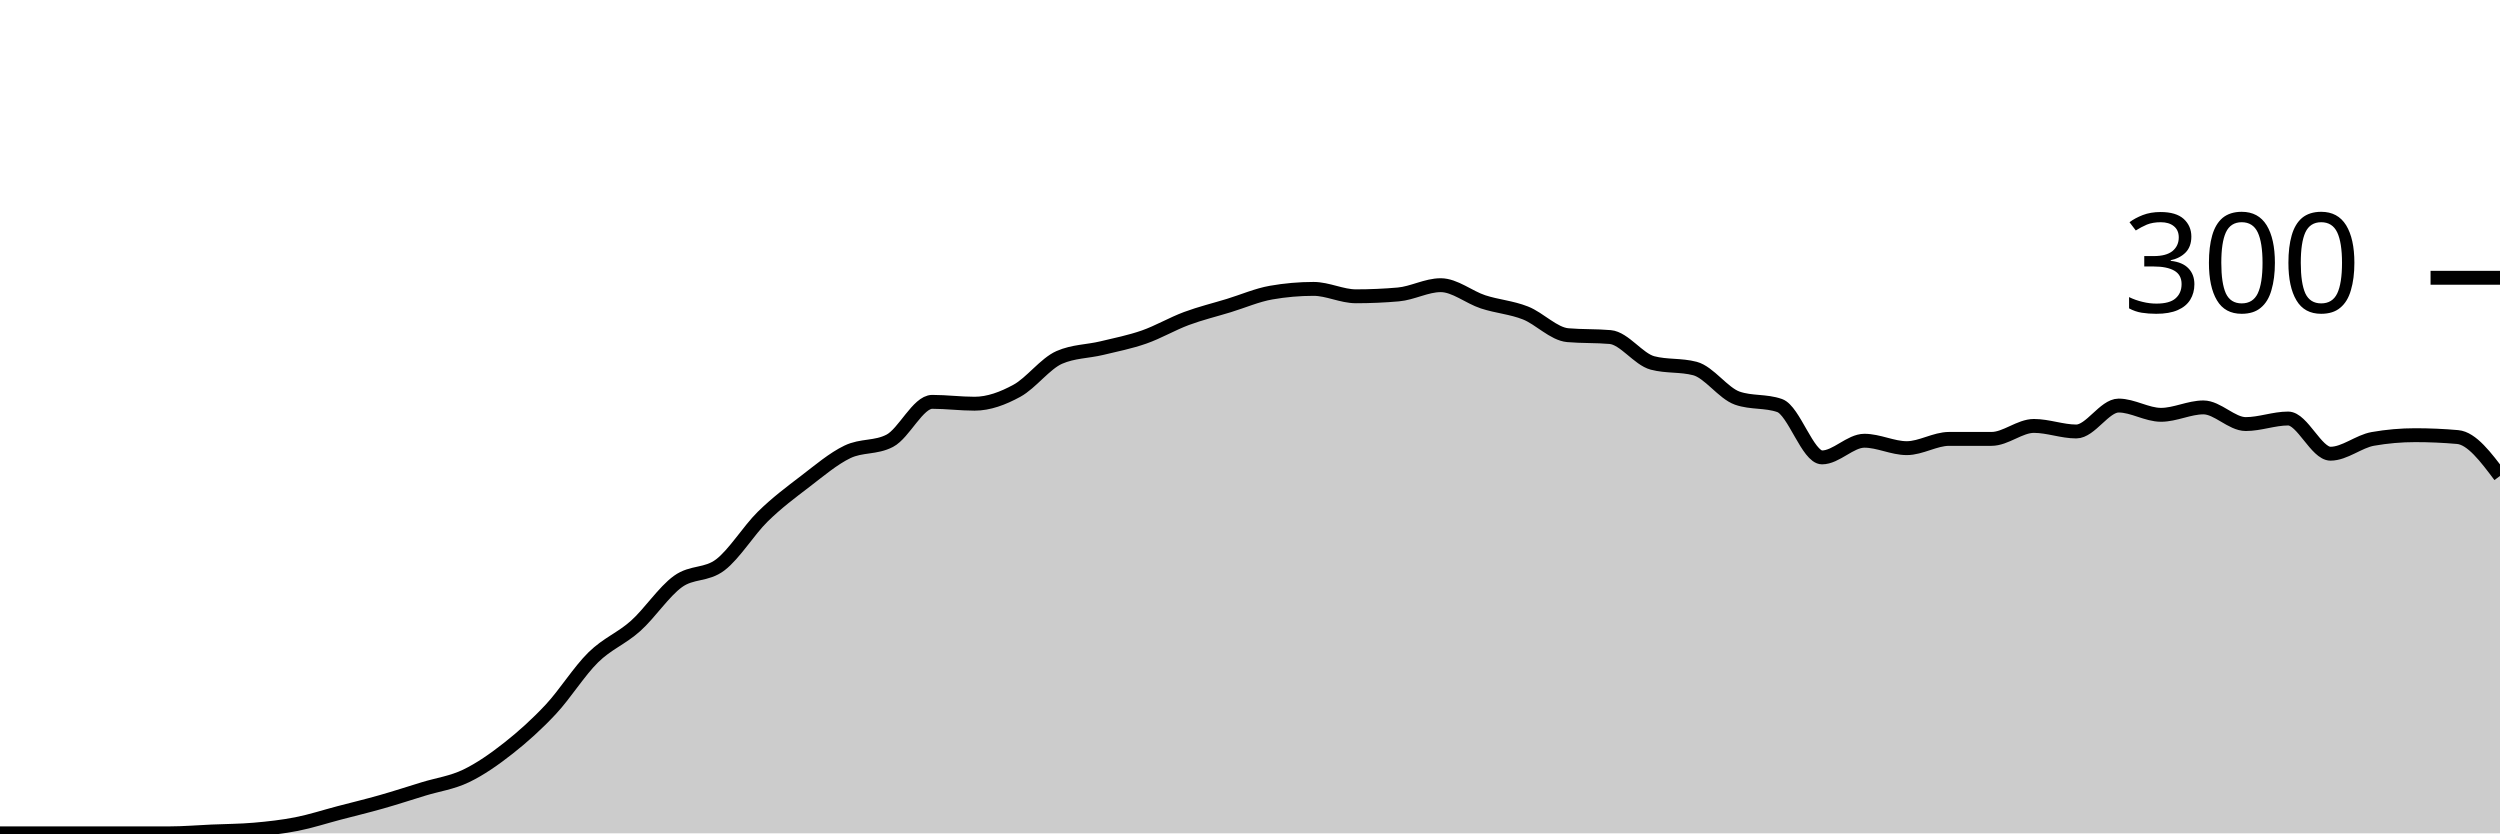
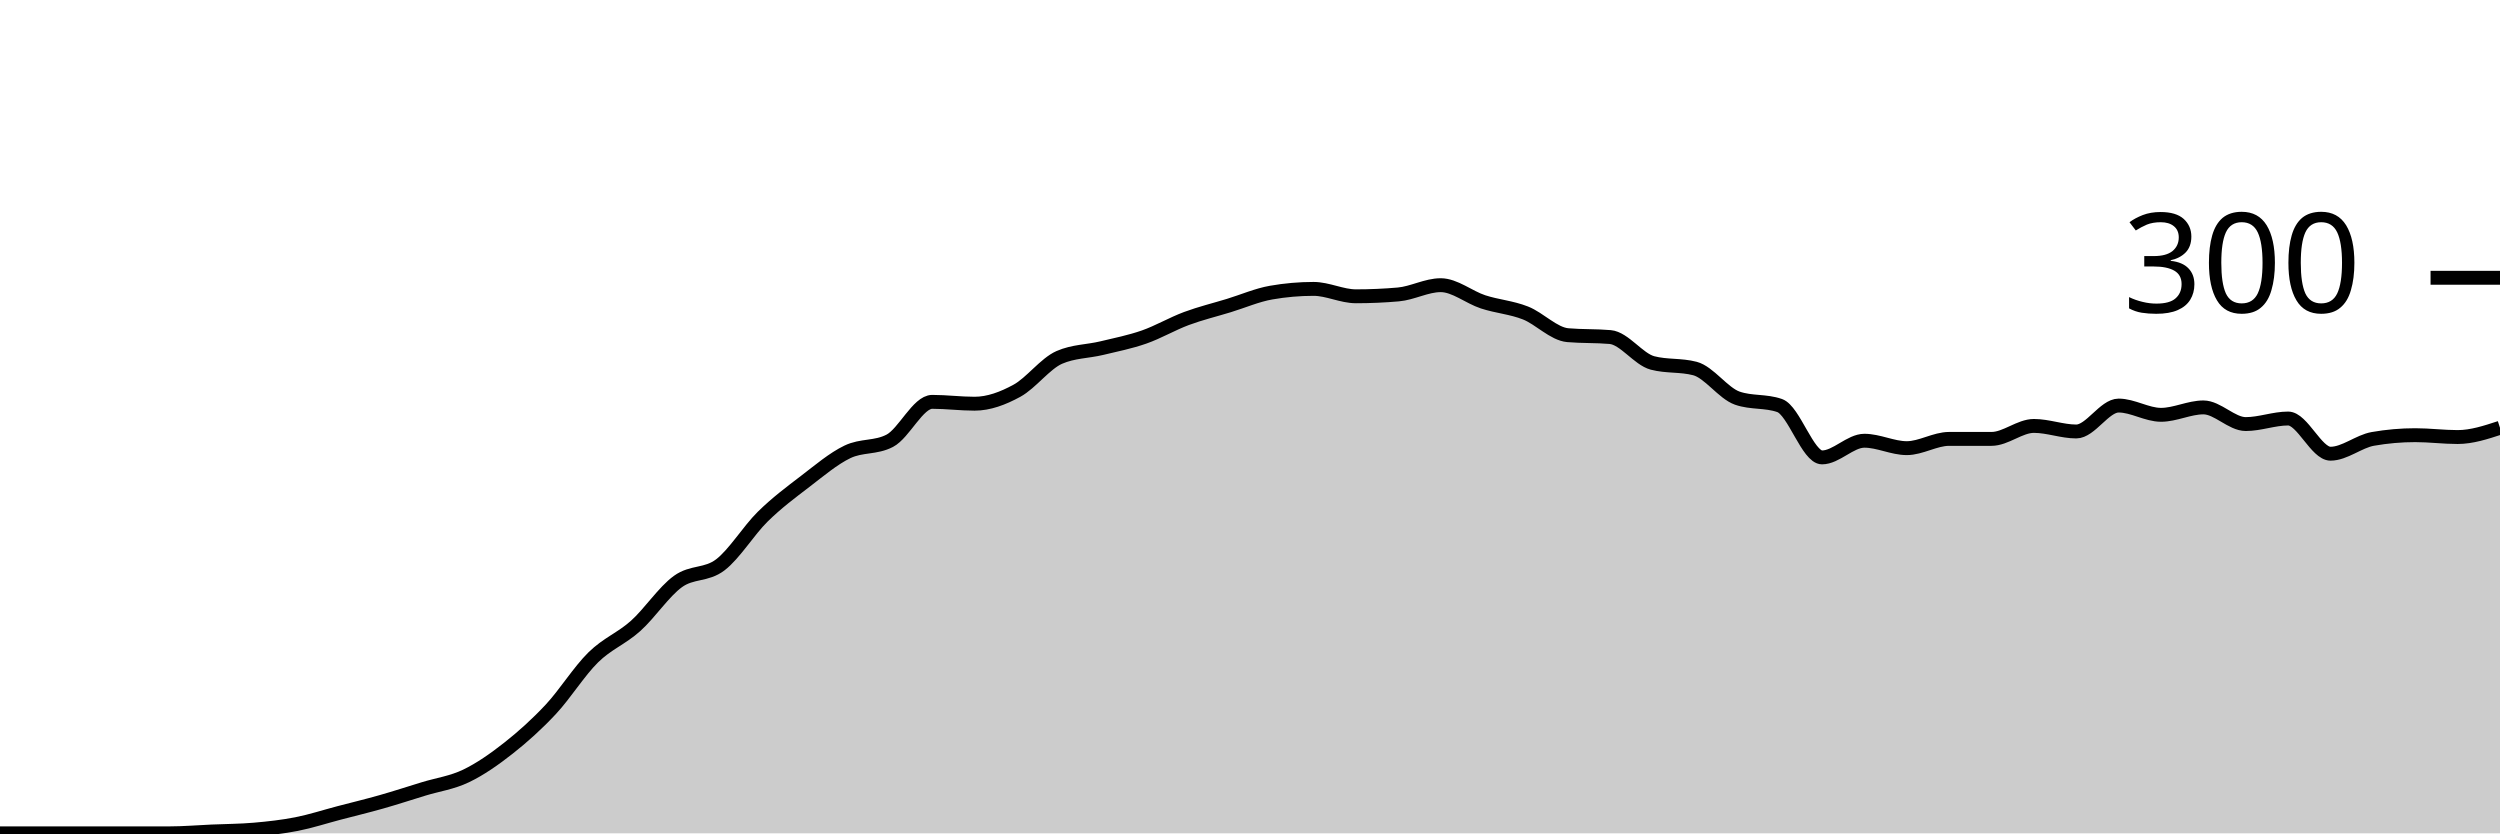
<svg xmlns="http://www.w3.org/2000/svg" viewBox="0 0 180 60">
  <g transform="translate(0,20)">
-     <path class="area" fill="rgba(0, 0, 0, 0.2)" d="M0,40C1.017,40,2.034,40,3.051,40C4.068,40,5.085,40,6.102,40C7.119,40,8.136,40,9.153,40C10.169,40,11.186,40,12.203,40C13.22,40,14.237,39.911,15.254,39.867C16.271,39.822,17.288,39.822,18.305,39.733C19.322,39.644,20.339,39.533,21.356,39.333C22.373,39.133,23.39,38.8,24.407,38.533C25.424,38.267,26.441,38.022,27.458,37.733C28.475,37.444,29.492,37.111,30.508,36.8C31.525,36.489,32.542,36.356,33.559,35.867C34.576,35.378,35.593,34.667,36.61,33.867C37.627,33.067,38.644,32.156,39.661,31.067C40.678,29.978,41.695,28.333,42.712,27.333C43.729,26.333,44.746,25.978,45.763,25.067C46.78,24.156,47.797,22.6,48.814,21.867C49.831,21.133,50.847,21.444,51.864,20.667C52.881,19.889,53.898,18.2,54.915,17.2C55.932,16.2,56.949,15.444,57.966,14.667C58.983,13.889,60,13.022,61.017,12.533C62.034,12.044,63.051,12.267,64.068,11.733C65.085,11.2,66.102,8.933,67.119,8.933C68.136,8.933,69.153,9.067,70.169,9.067C71.186,9.067,72.203,8.689,73.22,8.133C74.237,7.578,75.254,6.178,76.271,5.733C77.288,5.289,78.305,5.311,79.322,5.067C80.339,4.822,81.356,4.622,82.373,4.267C83.39,3.911,84.407,3.311,85.424,2.933C86.441,2.556,87.458,2.311,88.475,2C89.492,1.689,90.508,1.244,91.525,1.067C92.542,0.889,93.559,0.8,94.576,0.8C95.593,0.8,96.61,1.333,97.627,1.333C98.644,1.333,99.661,1.289,100.678,1.2C101.695,1.111,102.712,0.533,103.729,0.533C104.746,0.533,105.763,1.4,106.78,1.733C107.797,2.067,108.814,2.133,109.831,2.533C110.847,2.933,111.864,4.044,112.881,4.133C113.898,4.222,114.915,4.178,115.932,4.267C116.949,4.356,117.966,5.867,118.983,6.133C120,6.4,121.017,6.267,122.034,6.533C123.051,6.8,124.068,8.311,125.085,8.667C126.102,9.022,127.119,8.844,128.136,9.2C129.153,9.556,130.169,12.933,131.186,12.933C132.203,12.933,133.22,11.733,134.237,11.733C135.254,11.733,136.271,12.267,137.288,12.267C138.305,12.267,139.322,11.6,140.339,11.6C141.356,11.6,142.373,11.6,143.39,11.6C144.407,11.6,145.424,10.667,146.441,10.667C147.458,10.667,148.475,11.067,149.492,11.067C150.508,11.067,151.525,9.2,152.542,9.2C153.559,9.2,154.576,9.867,155.593,9.867C156.61,9.867,157.627,9.333,158.644,9.333C159.661,9.333,160.678,10.533,161.695,10.533C162.712,10.533,163.729,10.133,164.746,10.133C165.763,10.133,166.78,12.667,167.797,12.667C168.814,12.667,169.831,11.778,170.847,11.6C171.864,11.422,172.881,11.333,173.898,11.333C174.915,11.333,175.932,11.378,176.949,11.467C177.966,11.556,178.983,12.911,180,14.267L180,40C178.983,40,177.966,40,176.949,40C175.932,40,174.915,40,173.898,40C172.881,40,171.864,40,170.847,40C169.831,40,168.814,40,167.797,40C166.78,40,165.763,40,164.746,40C163.729,40,162.712,40,161.695,40C160.678,40,159.661,40,158.644,40C157.627,40,156.61,40,155.593,40C154.576,40,153.559,40,152.542,40C151.525,40,150.508,40,149.492,40C148.475,40,147.458,40,146.441,40C145.424,40,144.407,40,143.39,40C142.373,40,141.356,40,140.339,40C139.322,40,138.305,40,137.288,40C136.271,40,135.254,40,134.237,40C133.22,40,132.203,40,131.186,40C130.169,40,129.153,40,128.136,40C127.119,40,126.102,40,125.085,40C124.068,40,123.051,40,122.034,40C121.017,40,120,40,118.983,40C117.966,40,116.949,40,115.932,40C114.915,40,113.898,40,112.881,40C111.864,40,110.847,40,109.831,40C108.814,40,107.797,40,106.78,40C105.763,40,104.746,40,103.729,40C102.712,40,101.695,40,100.678,40C99.661,40,98.644,40,97.627,40C96.61,40,95.593,40,94.576,40C93.559,40,92.542,40,91.525,40C90.508,40,89.492,40,88.475,40C87.458,40,86.441,40,85.424,40C84.407,40,83.39,40,82.373,40C81.356,40,80.339,40,79.322,40C78.305,40,77.288,40,76.271,40C75.254,40,74.237,40,73.22,40C72.203,40,71.186,40,70.169,40C69.153,40,68.136,40,67.119,40C66.102,40,65.085,40,64.068,40C63.051,40,62.034,40,61.017,40C60,40,58.983,40,57.966,40C56.949,40,55.932,40,54.915,40C53.898,40,52.881,40,51.864,40C50.847,40,49.831,40,48.814,40C47.797,40,46.78,40,45.763,40C44.746,40,43.729,40,42.712,40C41.695,40,40.678,40,39.661,40C38.644,40,37.627,40,36.61,40C35.593,40,34.576,40,33.559,40C32.542,40,31.525,40,30.508,40C29.492,40,28.475,40,27.458,40C26.441,40,25.424,40,24.407,40C23.39,40,22.373,40,21.356,40C20.339,40,19.322,40,18.305,40C17.288,40,16.271,40,15.254,40C14.237,40,13.22,40,12.203,40C11.186,40,10.169,40,9.153,40C8.136,40,7.119,40,6.102,40C5.085,40,4.068,40,3.051,40C2.034,40,1.017,40,0,40Z" />
-     <path class="line" stroke="black" fill="none" d="M0,40C1.017,40,2.034,40,3.051,40C4.068,40,5.085,40,6.102,40C7.119,40,8.136,40,9.153,40C10.169,40,11.186,40,12.203,40C13.22,40,14.237,39.911,15.254,39.867C16.271,39.822,17.288,39.822,18.305,39.733C19.322,39.644,20.339,39.533,21.356,39.333C22.373,39.133,23.39,38.8,24.407,38.533C25.424,38.267,26.441,38.022,27.458,37.733C28.475,37.444,29.492,37.111,30.508,36.8C31.525,36.489,32.542,36.356,33.559,35.867C34.576,35.378,35.593,34.667,36.61,33.867C37.627,33.067,38.644,32.156,39.661,31.067C40.678,29.978,41.695,28.333,42.712,27.333C43.729,26.333,44.746,25.978,45.763,25.067C46.78,24.156,47.797,22.6,48.814,21.867C49.831,21.133,50.847,21.444,51.864,20.667C52.881,19.889,53.898,18.2,54.915,17.2C55.932,16.2,56.949,15.444,57.966,14.667C58.983,13.889,60,13.022,61.017,12.533C62.034,12.044,63.051,12.267,64.068,11.733C65.085,11.2,66.102,8.933,67.119,8.933C68.136,8.933,69.153,9.067,70.169,9.067C71.186,9.067,72.203,8.689,73.22,8.133C74.237,7.578,75.254,6.178,76.271,5.733C77.288,5.289,78.305,5.311,79.322,5.067C80.339,4.822,81.356,4.622,82.373,4.267C83.39,3.911,84.407,3.311,85.424,2.933C86.441,2.556,87.458,2.311,88.475,2C89.492,1.689,90.508,1.244,91.525,1.067C92.542,0.889,93.559,0.8,94.576,0.8C95.593,0.8,96.61,1.333,97.627,1.333C98.644,1.333,99.661,1.289,100.678,1.2C101.695,1.111,102.712,0.533,103.729,0.533C104.746,0.533,105.763,1.4,106.78,1.733C107.797,2.067,108.814,2.133,109.831,2.533C110.847,2.933,111.864,4.044,112.881,4.133C113.898,4.222,114.915,4.178,115.932,4.267C116.949,4.356,117.966,5.867,118.983,6.133C120,6.4,121.017,6.267,122.034,6.533C123.051,6.8,124.068,8.311,125.085,8.667C126.102,9.022,127.119,8.844,128.136,9.2C129.153,9.556,130.169,12.933,131.186,12.933C132.203,12.933,133.22,11.733,134.237,11.733C135.254,11.733,136.271,12.267,137.288,12.267C138.305,12.267,139.322,11.6,140.339,11.6C141.356,11.6,142.373,11.6,143.39,11.6C144.407,11.6,145.424,10.667,146.441,10.667C147.458,10.667,148.475,11.067,149.492,11.067C150.508,11.067,151.525,9.2,152.542,9.2C153.559,9.2,154.576,9.867,155.593,9.867C156.61,9.867,157.627,9.333,158.644,9.333C159.661,9.333,160.678,10.533,161.695,10.533C162.712,10.533,163.729,10.133,164.746,10.133C165.763,10.133,166.78,12.667,167.797,12.667C168.814,12.667,169.831,11.778,170.847,11.6C171.864,11.422,172.881,11.333,173.898,11.333C174.915,11.333,175.932,11.378,176.949,11.467C177.966,11.556,178.983,12.911,180,14.267" />
+     <path class="area" fill="rgba(0, 0, 0, 0.2)" d="M0,40C1.017,40,2.034,40,3.051,40C4.068,40,5.085,40,6.102,40C7.119,40,8.136,40,9.153,40C10.169,40,11.186,40,12.203,40C13.22,40,14.237,39.911,15.254,39.867C16.271,39.822,17.288,39.822,18.305,39.733C19.322,39.644,20.339,39.533,21.356,39.333C22.373,39.133,23.39,38.8,24.407,38.533C25.424,38.267,26.441,38.022,27.458,37.733C28.475,37.444,29.492,37.111,30.508,36.8C31.525,36.489,32.542,36.356,33.559,35.867C34.576,35.378,35.593,34.667,36.61,33.867C37.627,33.067,38.644,32.156,39.661,31.067C40.678,29.978,41.695,28.333,42.712,27.333C43.729,26.333,44.746,25.978,45.763,25.067C46.78,24.156,47.797,22.6,48.814,21.867C49.831,21.133,50.847,21.444,51.864,20.667C52.881,19.889,53.898,18.2,54.915,17.2C55.932,16.2,56.949,15.444,57.966,14.667C58.983,13.889,60,13.022,61.017,12.533C62.034,12.044,63.051,12.267,64.068,11.733C65.085,11.2,66.102,8.933,67.119,8.933C68.136,8.933,69.153,9.067,70.169,9.067C71.186,9.067,72.203,8.689,73.22,8.133C74.237,7.578,75.254,6.178,76.271,5.733C77.288,5.289,78.305,5.311,79.322,5.067C80.339,4.822,81.356,4.622,82.373,4.267C83.39,3.911,84.407,3.311,85.424,2.933C86.441,2.556,87.458,2.311,88.475,2C89.492,1.689,90.508,1.244,91.525,1.067C92.542,0.889,93.559,0.8,94.576,0.8C95.593,0.8,96.61,1.333,97.627,1.333C98.644,1.333,99.661,1.289,100.678,1.2C101.695,1.111,102.712,0.533,103.729,0.533C104.746,0.533,105.763,1.4,106.78,1.733C107.797,2.067,108.814,2.133,109.831,2.533C110.847,2.933,111.864,4.044,112.881,4.133C113.898,4.222,114.915,4.178,115.932,4.267C116.949,4.356,117.966,5.867,118.983,6.133C120,6.4,121.017,6.267,122.034,6.533C123.051,6.8,124.068,8.311,125.085,8.667C126.102,9.022,127.119,8.844,128.136,9.2C129.153,9.556,130.169,12.933,131.186,12.933C132.203,12.933,133.22,11.733,134.237,11.733C135.254,11.733,136.271,12.267,137.288,12.267C138.305,12.267,139.322,11.6,140.339,11.6C141.356,11.6,142.373,11.6,143.39,11.6C144.407,11.6,145.424,10.667,146.441,10.667C147.458,10.667,148.475,11.067,149.492,11.067C150.508,11.067,151.525,9.2,152.542,9.2C153.559,9.2,154.576,9.867,155.593,9.867C156.61,9.867,157.627,9.333,158.644,9.333C159.661,9.333,160.678,10.533,161.695,10.533C162.712,10.533,163.729,10.133,164.746,10.133C165.763,10.133,166.78,12.667,167.797,12.667C168.814,12.667,169.831,11.778,170.847,11.6C171.864,11.422,172.881,11.333,173.898,11.333C174.915,11.333,175.932,11.467,176.949,11.467C177.966,11.467,178.983,11.133,180,10.8L180,40C178.983,40,177.966,40,176.949,40C175.932,40,174.915,40,173.898,40C172.881,40,171.864,40,170.847,40C169.831,40,168.814,40,167.797,40C166.78,40,165.763,40,164.746,40C163.729,40,162.712,40,161.695,40C160.678,40,159.661,40,158.644,40C157.627,40,156.61,40,155.593,40C154.576,40,153.559,40,152.542,40C151.525,40,150.508,40,149.492,40C148.475,40,147.458,40,146.441,40C145.424,40,144.407,40,143.39,40C142.373,40,141.356,40,140.339,40C139.322,40,138.305,40,137.288,40C136.271,40,135.254,40,134.237,40C133.22,40,132.203,40,131.186,40C130.169,40,129.153,40,128.136,40C127.119,40,126.102,40,125.085,40C124.068,40,123.051,40,122.034,40C121.017,40,120,40,118.983,40C117.966,40,116.949,40,115.932,40C114.915,40,113.898,40,112.881,40C111.864,40,110.847,40,109.831,40C108.814,40,107.797,40,106.78,40C105.763,40,104.746,40,103.729,40C102.712,40,101.695,40,100.678,40C99.661,40,98.644,40,97.627,40C96.61,40,95.593,40,94.576,40C93.559,40,92.542,40,91.525,40C90.508,40,89.492,40,88.475,40C87.458,40,86.441,40,85.424,40C84.407,40,83.39,40,82.373,40C81.356,40,80.339,40,79.322,40C78.305,40,77.288,40,76.271,40C75.254,40,74.237,40,73.22,40C72.203,40,71.186,40,70.169,40C69.153,40,68.136,40,67.119,40C66.102,40,65.085,40,64.068,40C63.051,40,62.034,40,61.017,40C60,40,58.983,40,57.966,40C56.949,40,55.932,40,54.915,40C53.898,40,52.881,40,51.864,40C50.847,40,49.831,40,48.814,40C47.797,40,46.78,40,45.763,40C44.746,40,43.729,40,42.712,40C41.695,40,40.678,40,39.661,40C38.644,40,37.627,40,36.61,40C35.593,40,34.576,40,33.559,40C32.542,40,31.525,40,30.508,40C29.492,40,28.475,40,27.458,40C26.441,40,25.424,40,24.407,40C23.39,40,22.373,40,21.356,40C20.339,40,19.322,40,18.305,40C17.288,40,16.271,40,15.254,40C14.237,40,13.22,40,12.203,40C11.186,40,10.169,40,9.153,40C8.136,40,7.119,40,6.102,40C5.085,40,4.068,40,3.051,40C2.034,40,1.017,40,0,40Z" />
+     <path class="line" stroke="black" fill="none" d="M0,40C1.017,40,2.034,40,3.051,40C4.068,40,5.085,40,6.102,40C7.119,40,8.136,40,9.153,40C10.169,40,11.186,40,12.203,40C13.22,40,14.237,39.911,15.254,39.867C16.271,39.822,17.288,39.822,18.305,39.733C19.322,39.644,20.339,39.533,21.356,39.333C22.373,39.133,23.39,38.8,24.407,38.533C25.424,38.267,26.441,38.022,27.458,37.733C28.475,37.444,29.492,37.111,30.508,36.8C31.525,36.489,32.542,36.356,33.559,35.867C34.576,35.378,35.593,34.667,36.61,33.867C37.627,33.067,38.644,32.156,39.661,31.067C40.678,29.978,41.695,28.333,42.712,27.333C43.729,26.333,44.746,25.978,45.763,25.067C46.78,24.156,47.797,22.6,48.814,21.867C49.831,21.133,50.847,21.444,51.864,20.667C52.881,19.889,53.898,18.2,54.915,17.2C55.932,16.2,56.949,15.444,57.966,14.667C58.983,13.889,60,13.022,61.017,12.533C62.034,12.044,63.051,12.267,64.068,11.733C65.085,11.2,66.102,8.933,67.119,8.933C68.136,8.933,69.153,9.067,70.169,9.067C71.186,9.067,72.203,8.689,73.22,8.133C74.237,7.578,75.254,6.178,76.271,5.733C77.288,5.289,78.305,5.311,79.322,5.067C80.339,4.822,81.356,4.622,82.373,4.267C83.39,3.911,84.407,3.311,85.424,2.933C86.441,2.556,87.458,2.311,88.475,2C89.492,1.689,90.508,1.244,91.525,1.067C92.542,0.889,93.559,0.8,94.576,0.8C95.593,0.8,96.61,1.333,97.627,1.333C98.644,1.333,99.661,1.289,100.678,1.2C101.695,1.111,102.712,0.533,103.729,0.533C104.746,0.533,105.763,1.4,106.78,1.733C107.797,2.067,108.814,2.133,109.831,2.533C110.847,2.933,111.864,4.044,112.881,4.133C113.898,4.222,114.915,4.178,115.932,4.267C116.949,4.356,117.966,5.867,118.983,6.133C120,6.4,121.017,6.267,122.034,6.533C123.051,6.8,124.068,8.311,125.085,8.667C126.102,9.022,127.119,8.844,128.136,9.2C129.153,9.556,130.169,12.933,131.186,12.933C132.203,12.933,133.22,11.733,134.237,11.733C135.254,11.733,136.271,12.267,137.288,12.267C138.305,12.267,139.322,11.6,140.339,11.6C141.356,11.6,142.373,11.6,143.39,11.6C144.407,11.6,145.424,10.667,146.441,10.667C147.458,10.667,148.475,11.067,149.492,11.067C150.508,11.067,151.525,9.2,152.542,9.2C153.559,9.2,154.576,9.867,155.593,9.867C156.61,9.867,157.627,9.333,158.644,9.333C159.661,9.333,160.678,10.533,161.695,10.533C162.712,10.533,163.729,10.133,164.746,10.133C165.763,10.133,166.78,12.667,167.797,12.667C168.814,12.667,169.831,11.778,170.847,11.6C171.864,11.422,172.881,11.333,173.898,11.333C174.915,11.333,175.932,11.467,176.949,11.467C177.966,11.467,178.983,11.133,180,10.8" />
    <path class="axis-ceiling" stroke-width="1" stroke="black" fill="none" d="M175,0L180,0" />
    <text class="axis-ceiling-label" font-family="sans-serif" text-anchor="end" font-size="10px" x="170" y="2.5">300</text>
  </g>
</svg>
